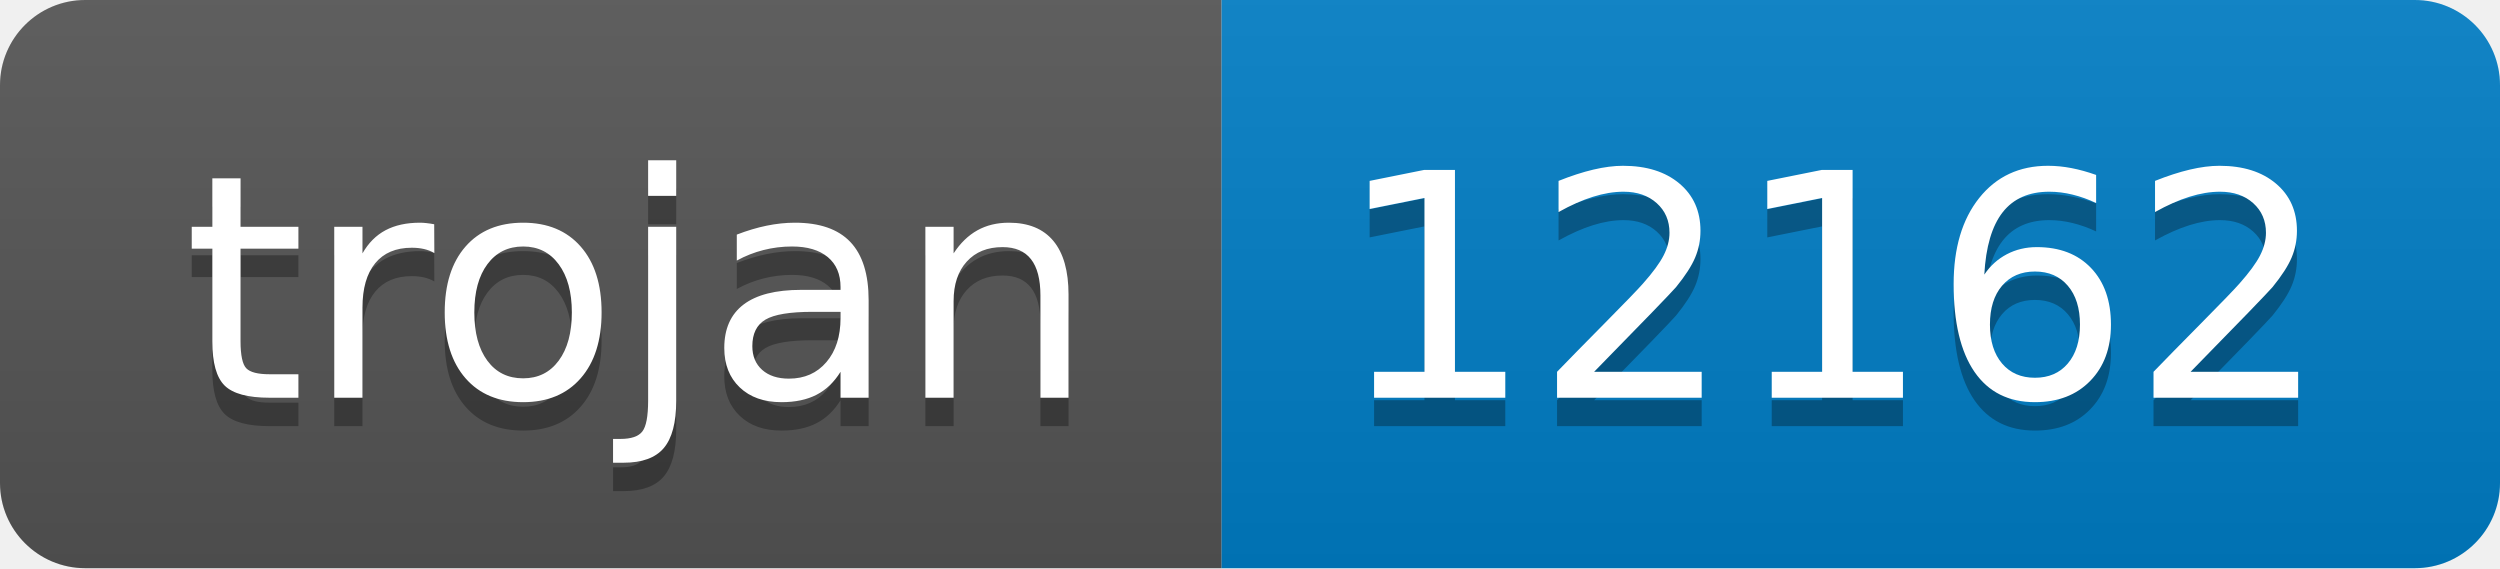
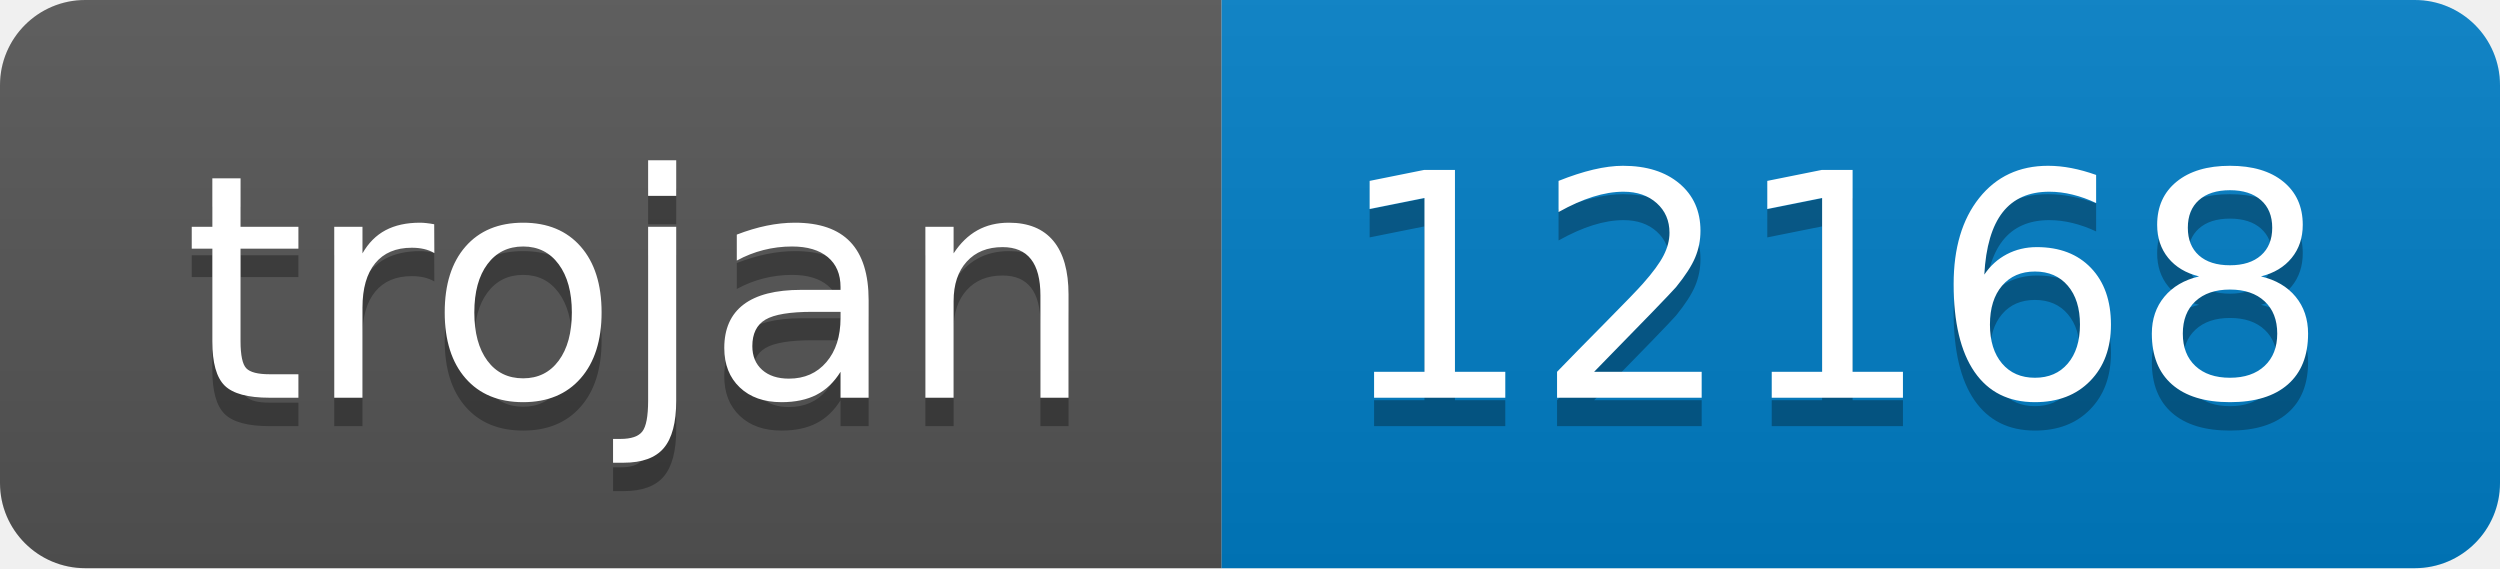
- <svg xmlns="http://www.w3.org/2000/svg" width="88" height="20" role="img" aria-label="trojan: 12162">
+ <svg xmlns="http://www.w3.org/2000/svg" width="88" height="20" role="img" aria-label="trojan: 12168">
  <linearGradient id="s" x2="0" y2="100%">
    <stop offset="0" stop-color="#bbb" stop-opacity=".1" />
    <stop offset="1" stop-opacity=".1" />
  </linearGradient>
  <clipPath id="r">
    <rect width="88" height="20" rx="3" fill="#fff" />
  </clipPath>
  <g clip-path="url(#r)">
    <rect width="43" height="20" fill="#555" />
    <rect x="43" width="45" height="20" fill="#007ec6" />
    <rect width="88" height="20" fill="url(#s)" />
  </g>
  <g fill="#fff" text-anchor="middle" font-family="Verdana,Geneva,DejaVu Sans,sans-serif" text-rendering="geometricPrecision" font-size="110">
    <text aria-hidden="true" x="225" y="150" fill="#010101" fill-opacity=".3" transform="scale(.1)" textLength="330">trojan</text>
    <text x="225" y="140" transform="scale(.1)" fill="#fff" textLength="330">trojan</text>
-     <text aria-hidden="true" x="645" y="150" fill="#010101" fill-opacity=".3" transform="scale(.1)" textLength="350">12162</text>
-     <text x="645" y="140" transform="scale(.1)" fill="#fff" textLength="350">12162</text>
+     <text aria-hidden="true" x="645" y="150" fill="#010101" fill-opacity=".3" transform="scale(.1)" textLength="350">12168</text>
+     <text x="645" y="140" transform="scale(.1)" fill="#fff" textLength="350">12168</text>
  </g>
</svg>
